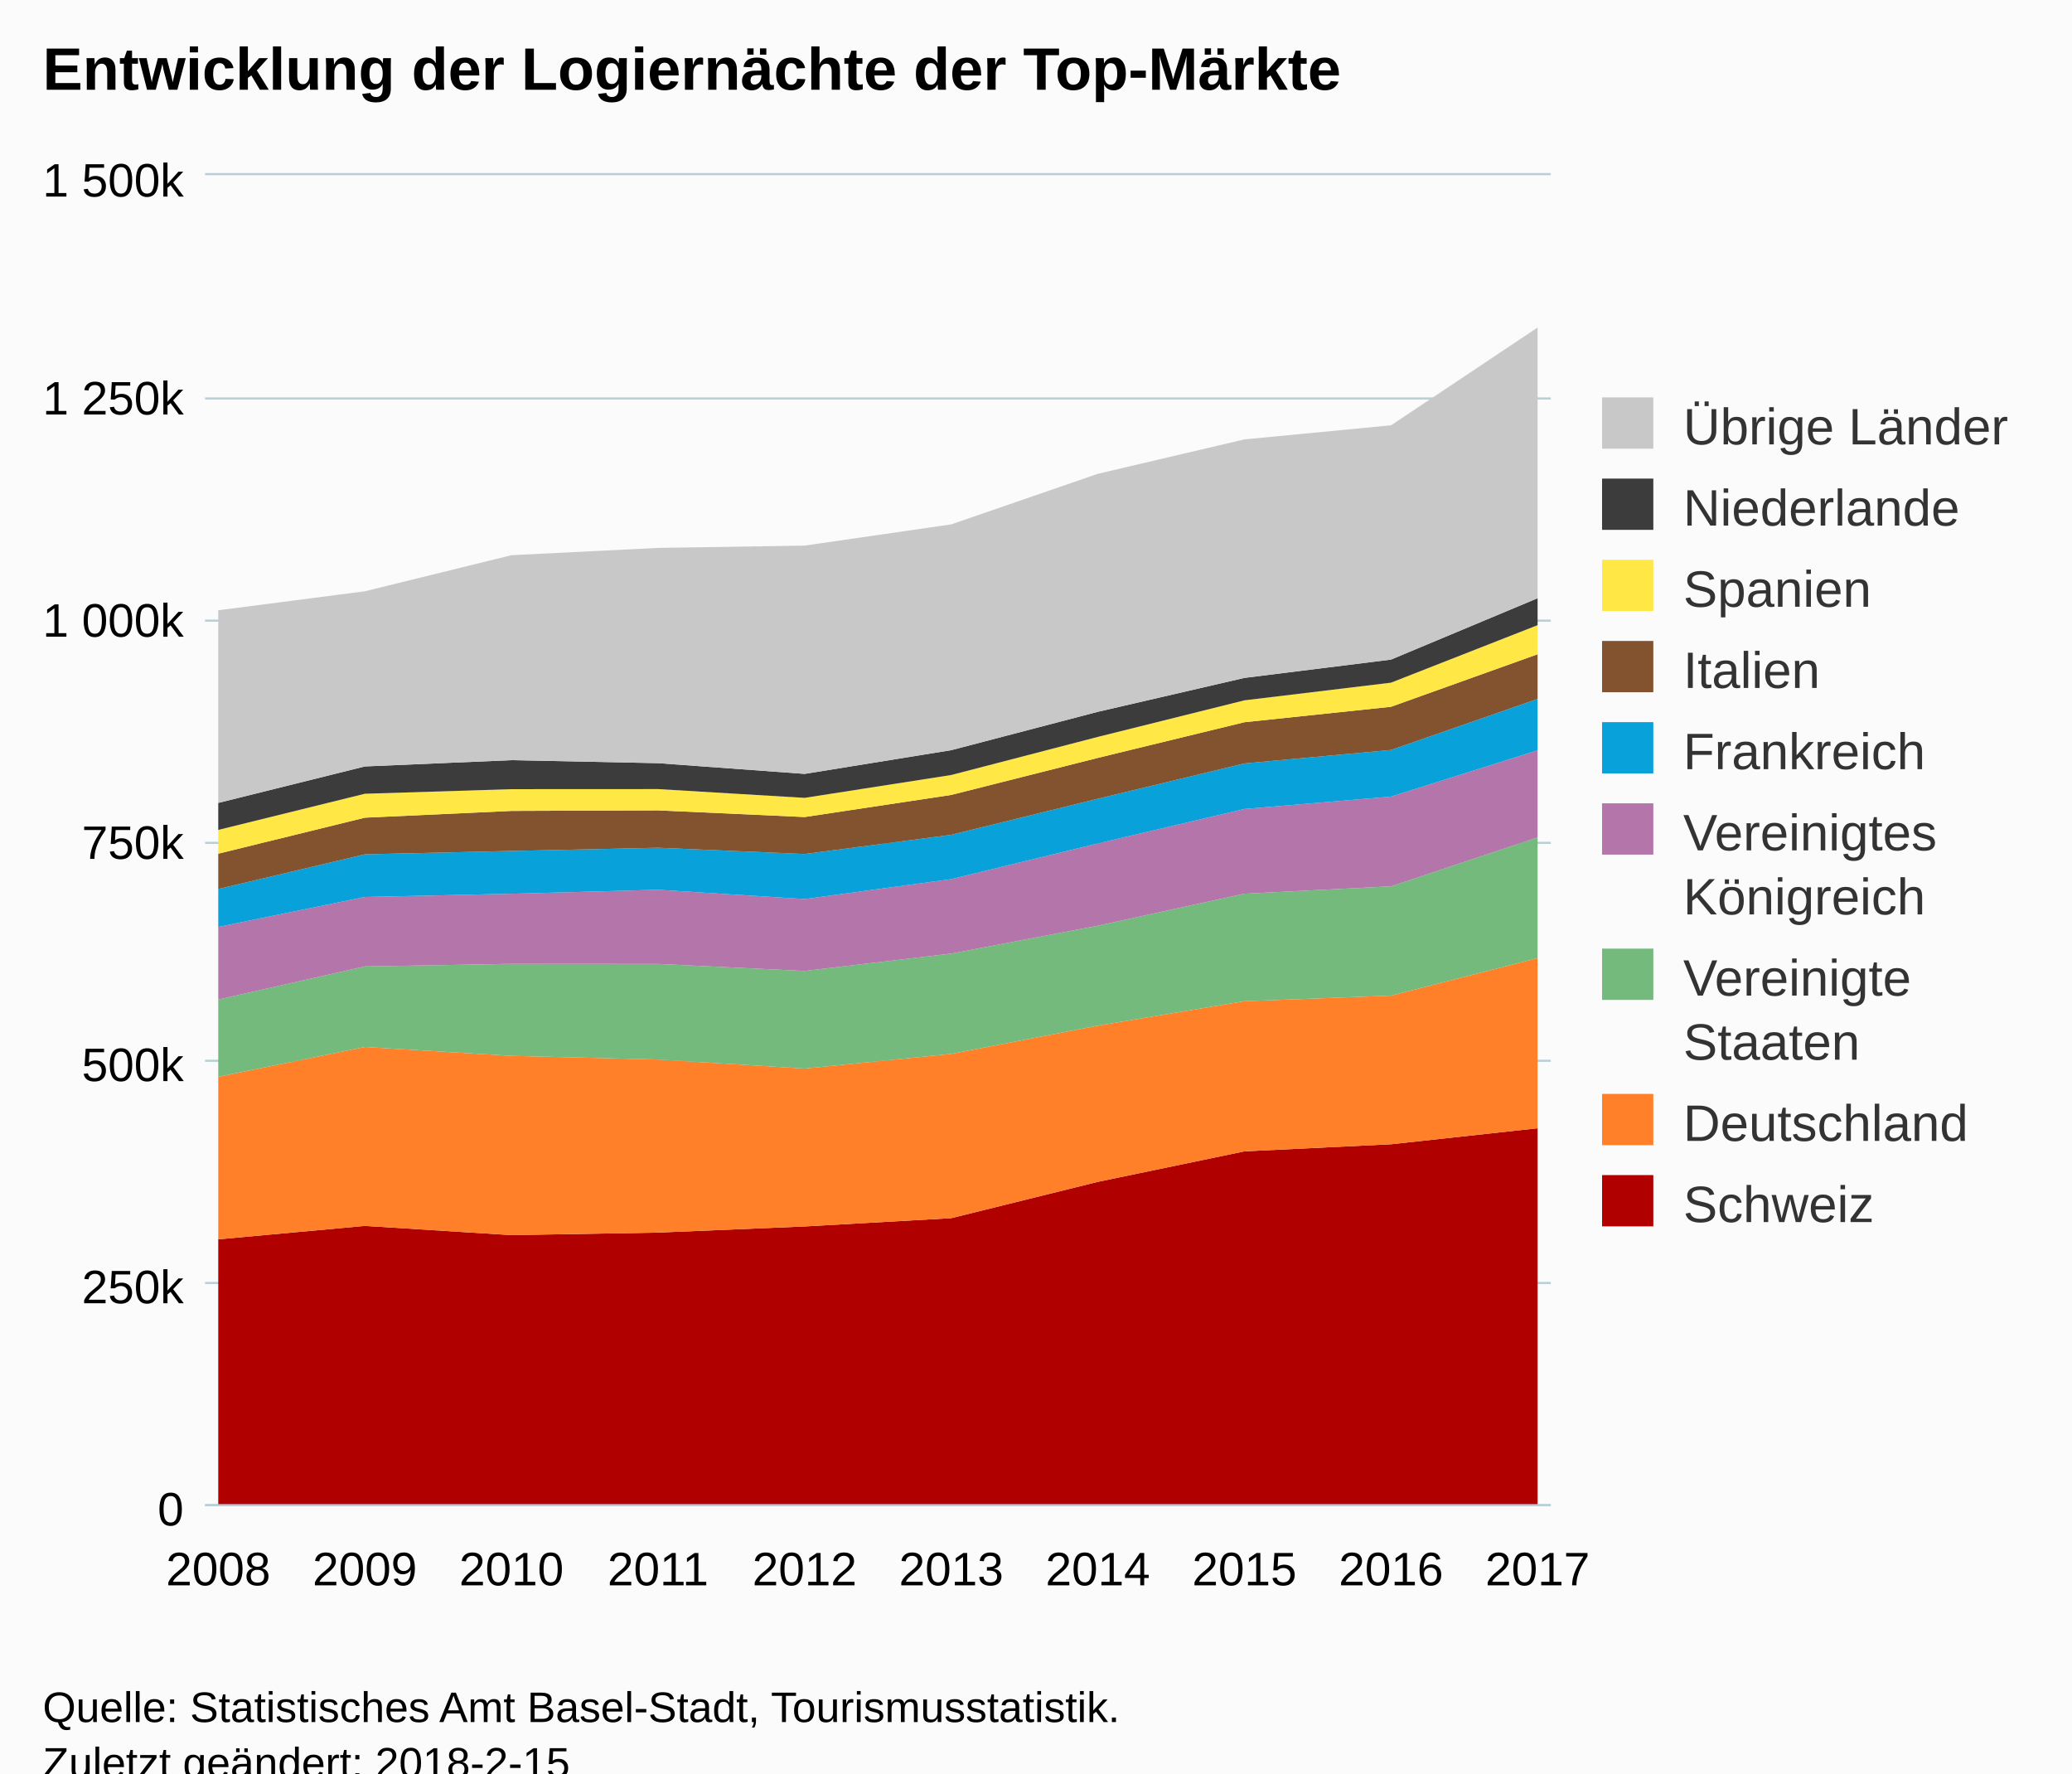
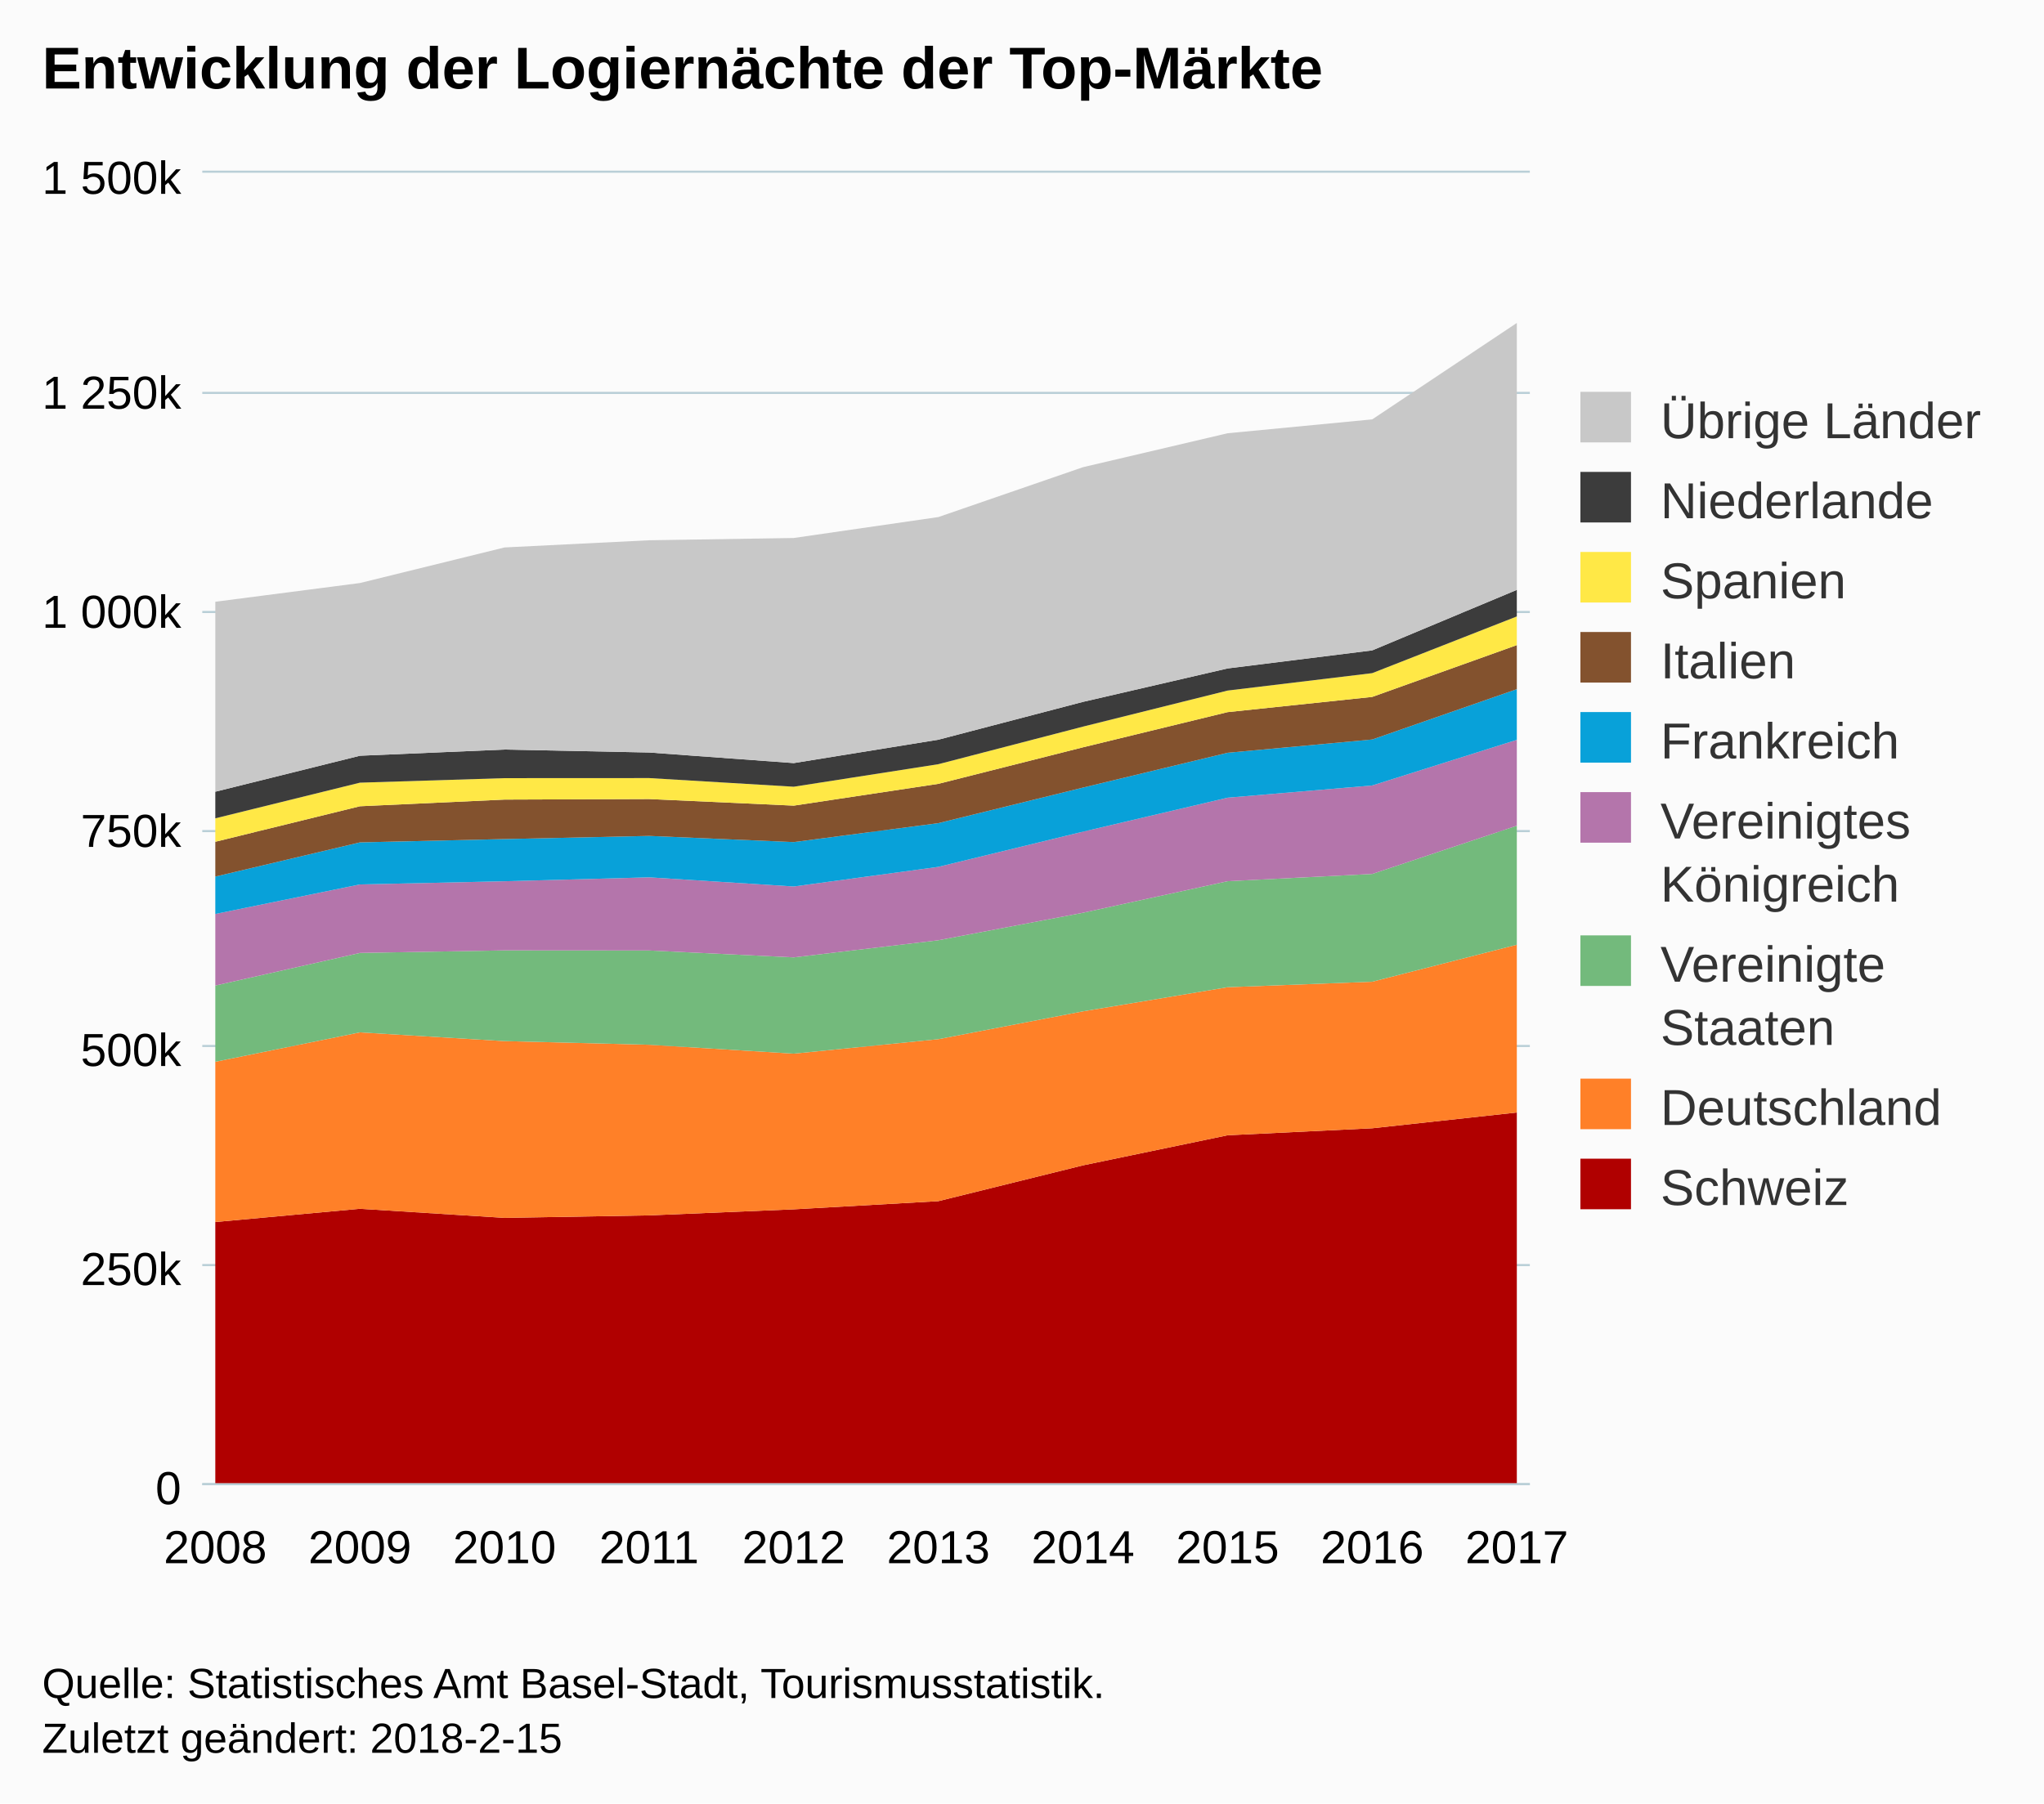
- <svg xmlns="http://www.w3.org/2000/svg" version="1.1" class="highcharts-root" style="font-family:Arial;font-size:12px;" viewBox="0 0 485 415">
+ <svg xmlns="http://www.w3.org/2000/svg" version="1.1" class="highcharts-root" style="font-family:Arial;font-size:12px;" width="485" height="428">
  <defs>
-     <clipPath id="highcharts-lnkk8di-6">
+     <clipPath id="highcharts-d4iaq3e-6">
      <rect x="0" y="0" width="315" height="311" fill="none" />
    </clipPath>
-     <clipPath id="highcharts-lnkk8di-7">
+     <clipPath id="highcharts-d4iaq3e-7">
      <rect x="0" y="0" width="315" height="311" fill="none" />
    </clipPath>
  </defs>
  <rect fill="#fbfbfb" class="highcharts-background" x="0" y="0" width="485" height="428" rx="0" ry="0" />
  <rect fill="none" class="highcharts-plot-background" x="48" y="41" width="315" height="311" />
  <g class="highcharts-pane-group" data-z-index="0" />
  <g class="highcharts-grid highcharts-xaxis-grid " data-z-index="1">
    <path fill="none" data-z-index="1" class="highcharts-grid-line" d="M 50.5 41 L 50.5 352" opacity="1" />
    <path fill="none" data-z-index="1" class="highcharts-grid-line" d="M 84.5 41 L 84.5 352" opacity="1" />
    <path fill="none" data-z-index="1" class="highcharts-grid-line" d="M 119.5 41 L 119.5 352" opacity="1" />
    <path fill="none" data-z-index="1" class="highcharts-grid-line" d="M 153.5 41 L 153.5 352" opacity="1" />
    <path fill="none" data-z-index="1" class="highcharts-grid-line" d="M 187.5 41 L 187.5 352" opacity="1" />
    <path fill="none" data-z-index="1" class="highcharts-grid-line" d="M 222.5 41 L 222.5 352" opacity="1" />
    <path fill="none" data-z-index="1" class="highcharts-grid-line" d="M 256.5 41 L 256.5 352" opacity="1" />
    <path fill="none" data-z-index="1" class="highcharts-grid-line" d="M 290.5 41 L 290.5 352" opacity="1" />
    <path fill="none" data-z-index="1" class="highcharts-grid-line" d="M 325.5 41 L 325.5 352" opacity="1" />
    <path fill="none" data-z-index="1" class="highcharts-grid-line" d="M 359.5 41 L 359.5 352" opacity="1" />
  </g>
  <g class="highcharts-grid highcharts-yaxis-grid " data-z-index="1">
    <path fill="none" stroke="#B9CFD7" stroke-width="0.5" data-z-index="1" class="highcharts-grid-line" d="M 48 352.25 L 363 352.25" opacity="1" />
    <path fill="none" stroke="#B9CFD7" stroke-width="0.5" data-z-index="1" class="highcharts-grid-line" d="M 48 300.25 L 363 300.25" opacity="1" />
    <path fill="none" stroke="#B9CFD7" stroke-width="0.5" data-z-index="1" class="highcharts-grid-line" d="M 48 248.25 L 363 248.25" opacity="1" />
    <path fill="none" stroke="#B9CFD7" stroke-width="0.5" data-z-index="1" class="highcharts-grid-line" d="M 48 197.25 L 363 197.25" opacity="1" />
    <path fill="none" stroke="#B9CFD7" stroke-width="0.5" data-z-index="1" class="highcharts-grid-line" d="M 48 145.25 L 363 145.25" opacity="1" />
    <path fill="none" stroke="#B9CFD7" stroke-width="0.5" data-z-index="1" class="highcharts-grid-line" d="M 48 93.25 L 363 93.25" opacity="1" />
    <path fill="none" stroke="#B9CFD7" stroke-width="0.5" data-z-index="1" class="highcharts-grid-line" d="M 48 40.75 L 363 40.75" opacity="1" />
  </g>
  <rect fill="none" class="highcharts-plot-border" data-z-index="1" x="48" y="41" width="315" height="311" />
  <g class="highcharts-axis highcharts-xaxis " data-z-index="2">
    <path fill="none" class="highcharts-axis-line" stroke="#B9CFD7" stroke-width="0.5" data-z-index="7" d="M 48 352.25 L 363 352.25" />
  </g>
  <g class="highcharts-axis highcharts-yaxis " data-z-index="2">
    <path fill="none" class="highcharts-axis-line" data-z-index="7" d="M 48 41 L 48 352" />
  </g>
  <g class="highcharts-series-group" data-z-index="3">
-     <g data-z-index="0.1" class="highcharts-series highcharts-series-0 highcharts-area-series " transform="translate(48,41) scale(1 1)" clip-path="url(#highcharts-lnkk8di-7)">
+     <g data-z-index="0.1" class="highcharts-series highcharts-series-0 highcharts-area-series " transform="translate(48,41) scale(1 1)" clip-path="url(#highcharts-d4iaq3e-7)">
      <path fill="rgb(176,0,0)" d="M 3.088 249.031 L 37.402 245.89 L 71.716 248.047 L 106.029 247.457 L 140.343 246.019 L 174.657 244.079 L 208.971 235.581 L 243.284 228.444 L 277.598 226.782 L 311.912 223.038 L 311.912 311 L 277.598 311 L 243.284 311 L 208.971 311 L 174.657 311 L 140.343 311 L 106.029 311 L 71.716 311 L 37.402 311 L 3.088 311" class="highcharts-area" data-z-index="0" />
      <path fill="none" d="M 3.088 249.031 L 37.402 245.89 L 71.716 248.047 L 106.029 247.457 L 140.343 246.019 L 174.657 244.079 L 208.971 235.581 L 243.284 228.444 L 277.598 226.782 L 311.912 223.038" class="highcharts-graph" data-z-index="1" stroke-linejoin="round" stroke-linecap="round" />
    </g>
    <g data-z-index="0.1" class="highcharts-markers highcharts-series-0 highcharts-area-series " transform="translate(48,41) scale(1 1)" clip-path="none" />
-     <g data-z-index="0.1" class="highcharts-series highcharts-series-1 highcharts-area-series " transform="translate(48,41) scale(1 1)" clip-path="url(#highcharts-lnkk8di-7)">
+     <g data-z-index="0.1" class="highcharts-series highcharts-series-1 highcharts-area-series " transform="translate(48,41) scale(1 1)" clip-path="url(#highcharts-d4iaq3e-7)">
      <path fill="rgb(255,128,40)" d="M 3.088 211.001 L 37.402 204.021 L 71.716 206.095 L 106.029 206.958 L 140.343 209.071 L 174.657 205.633 L 208.971 199.027 L 243.284 193.302 L 277.598 191.998 L 311.912 183.221 L 311.912 223.038 L 277.598 226.782 L 243.284 228.444 L 208.971 235.581 L 174.657 244.079 L 140.343 246.019 L 106.029 247.457 L 71.716 248.047 L 37.402 245.89 L 3.088 249.031" class="highcharts-area" data-z-index="0" />
      <path fill="none" d="M 3.088 211.001 L 37.402 204.021 L 71.716 206.095 L 106.029 206.958 L 140.343 209.071 L 174.657 205.633 L 208.971 199.027 L 243.284 193.302 L 277.598 191.998 L 311.912 183.221" class="highcharts-graph" data-z-index="1" stroke-linejoin="round" stroke-linecap="round" />
    </g>
    <g data-z-index="0.1" class="highcharts-markers highcharts-series-1 highcharts-area-series " transform="translate(48,41) scale(1 1)" clip-path="none" />
-     <g data-z-index="0.1" class="highcharts-series highcharts-series-2 highcharts-area-series " transform="translate(48,41) scale(1 1)" clip-path="url(#highcharts-lnkk8di-7)">
+     <g data-z-index="0.1" class="highcharts-series highcharts-series-2 highcharts-area-series " transform="translate(48,41) scale(1 1)" clip-path="url(#highcharts-d4iaq3e-7)">
      <path fill="rgb(115,186,124)" d="M 3.088 192.908 L 37.402 185.166 L 71.716 184.559 L 106.029 184.584 L 140.343 186.223 L 174.657 182.157 L 208.971 175.632 L 243.284 168.144 L 277.598 166.42 L 311.912 154.969 L 311.912 183.221 L 277.598 191.998 L 243.284 193.302 L 208.971 199.027 L 174.657 205.633 L 140.343 209.071 L 106.029 206.958 L 71.716 206.095 L 37.402 204.021 L 3.088 211.001" class="highcharts-area" data-z-index="0" />
      <path fill="none" d="M 3.088 192.908 L 37.402 185.166 L 71.716 184.559 L 106.029 184.584 L 140.343 186.223 L 174.657 182.157 L 208.971 175.632 L 243.284 168.144 L 277.598 166.42 L 311.912 154.969" class="highcharts-graph" data-z-index="1" stroke-linejoin="round" stroke-linecap="round" />
    </g>
    <g data-z-index="0.1" class="highcharts-markers highcharts-series-2 highcharts-area-series " transform="translate(48,41) scale(1 1)" clip-path="none" />
-     <g data-z-index="0.1" class="highcharts-series highcharts-series-3 highcharts-area-series " transform="translate(48,41) scale(1 1)" clip-path="url(#highcharts-lnkk8di-7)">
+     <g data-z-index="0.1" class="highcharts-series highcharts-series-3 highcharts-area-series " transform="translate(48,41) scale(1 1)" clip-path="url(#highcharts-d4iaq3e-7)">
      <path fill="rgb(180,117,171)" d="M 3.088 175.919 L 37.402 168.909 L 71.716 168.154 L 106.029 167.224 L 140.343 169.397 L 174.657 164.736 L 208.971 156.383 L 243.284 148.321 L 277.598 145.422 L 311.912 134.592 L 311.912 154.969 L 277.598 166.42 L 243.284 168.144 L 208.971 175.632 L 174.657 182.157 L 140.343 186.223 L 106.029 184.584 L 71.716 184.559 L 37.402 185.166 L 3.088 192.908" class="highcharts-area" data-z-index="0" />
      <path fill="none" d="M 3.088 175.919 L 37.402 168.909 L 71.716 168.154 L 106.029 167.224 L 140.343 169.397 L 174.657 164.736 L 208.971 156.383 L 243.284 148.321 L 277.598 145.422 L 311.912 134.592" class="highcharts-graph" data-z-index="1" stroke-linejoin="round" stroke-linecap="round" />
    </g>
    <g data-z-index="0.1" class="highcharts-markers highcharts-series-3 highcharts-area-series " transform="translate(48,41) scale(1 1)" clip-path="none" />
-     <g data-z-index="0.1" class="highcharts-series highcharts-series-4 highcharts-area-series " transform="translate(48,41) scale(1 1)" clip-path="url(#highcharts-lnkk8di-7)">
+     <g data-z-index="0.1" class="highcharts-series highcharts-series-4 highcharts-area-series " transform="translate(48,41) scale(1 1)" clip-path="url(#highcharts-d4iaq3e-7)">
      <path fill="rgb(8,161,217)" d="M 3.088 167.044 L 37.402 158.93 L 71.716 158.14 L 106.029 157.395 L 140.343 158.86 L 174.657 154.361 L 208.971 145.925 L 243.284 137.661 L 277.598 134.51 L 311.912 122.565 L 311.912 134.592 L 277.598 145.422 L 243.284 148.321 L 208.971 156.383 L 174.657 164.736 L 140.343 169.397 L 106.029 167.224 L 71.716 168.154 L 37.402 168.909 L 3.088 175.919" class="highcharts-area" data-z-index="0" />
      <path fill="none" d="M 3.088 167.044 L 37.402 158.93 L 71.716 158.14 L 106.029 157.395 L 140.343 158.86 L 174.657 154.361 L 208.971 145.925 L 243.284 137.661 L 277.598 134.51 L 311.912 122.565" class="highcharts-graph" data-z-index="1" stroke-linejoin="round" stroke-linecap="round" />
    </g>
    <g data-z-index="0.1" class="highcharts-markers highcharts-series-4 highcharts-area-series " transform="translate(48,41) scale(1 1)" clip-path="none" />
-     <g data-z-index="0.1" class="highcharts-series highcharts-series-5 highcharts-area-series " transform="translate(48,41) scale(1 1)" clip-path="url(#highcharts-lnkk8di-7)">
+     <g data-z-index="0.1" class="highcharts-series highcharts-series-5 highcharts-area-series " transform="translate(48,41) scale(1 1)" clip-path="url(#highcharts-d4iaq3e-7)">
      <path fill="rgb(131,82,46)" d="M 3.088 158.785 L 37.402 150.355 L 71.716 148.772 L 106.029 148.643 L 140.343 150.206 L 174.657 145.032 L 208.971 136.364 L 243.284 128.015 L 277.598 124.403 L 311.912 112.11 L 311.912 122.565 L 277.598 134.51 L 243.284 137.661 L 208.971 145.925 L 174.657 154.361 L 140.343 158.86 L 106.029 157.395 L 71.716 158.14 L 37.402 158.93 L 3.088 167.044" class="highcharts-area" data-z-index="0" />
      <path fill="none" d="M 3.088 158.785 L 37.402 150.355 L 71.716 148.772 L 106.029 148.643 L 140.343 150.206 L 174.657 145.032 L 208.971 136.364 L 243.284 128.015 L 277.598 124.403 L 311.912 112.11" class="highcharts-graph" data-z-index="1" stroke-linejoin="round" stroke-linecap="round" />
    </g>
    <g data-z-index="0.1" class="highcharts-markers highcharts-series-5 highcharts-area-series " transform="translate(48,41) scale(1 1)" clip-path="none" />
-     <g data-z-index="0.1" class="highcharts-series highcharts-series-6 highcharts-area-series " transform="translate(48,41) scale(1 1)" clip-path="url(#highcharts-lnkk8di-7)">
+     <g data-z-index="0.1" class="highcharts-series highcharts-series-6 highcharts-area-series " transform="translate(48,41) scale(1 1)" clip-path="url(#highcharts-d4iaq3e-7)">
      <path fill="rgb(255,232,70)" d="M 3.088 153.218 L 37.402 144.757 L 71.716 143.684 L 106.029 143.667 L 140.343 145.719 L 174.657 140.37 L 208.971 131.452 L 243.284 122.897 L 277.598 118.762 L 311.912 105.303 L 311.912 112.11 L 277.598 124.403 L 243.284 128.015 L 208.971 136.364 L 174.657 145.032 L 140.343 150.206 L 106.029 148.643 L 71.716 148.772 L 37.402 150.355 L 3.088 158.785" class="highcharts-area" data-z-index="0" />
      <path fill="none" d="M 3.088 153.218 L 37.402 144.757 L 71.716 143.684 L 106.029 143.667 L 140.343 145.719 L 174.657 140.37 L 208.971 131.452 L 243.284 122.897 L 277.598 118.762 L 311.912 105.303" class="highcharts-graph" data-z-index="1" stroke-linejoin="round" stroke-linecap="round" />
    </g>
    <g data-z-index="0.1" class="highcharts-markers highcharts-series-6 highcharts-area-series " transform="translate(48,41) scale(1 1)" clip-path="none" />
-     <g data-z-index="0.1" class="highcharts-series highcharts-series-7 highcharts-area-series " transform="translate(48,41) scale(1 1)" clip-path="url(#highcharts-lnkk8di-7)">
+     <g data-z-index="0.1" class="highcharts-series highcharts-series-7 highcharts-area-series " transform="translate(48,41) scale(1 1)" clip-path="url(#highcharts-d4iaq3e-7)">
      <path fill="rgb(60,60,60)" d="M 3.088 146.901 L 37.402 138.364 L 71.716 136.897 L 106.029 137.597 L 140.343 140.107 L 174.657 134.556 L 208.971 125.58 L 243.284 117.645 L 277.598 113.359 L 311.912 98.999 L 311.912 105.303 L 277.598 118.762 L 243.284 122.897 L 208.971 131.452 L 174.657 140.37 L 140.343 145.719 L 106.029 143.667 L 71.716 143.684 L 37.402 144.757 L 3.088 153.218" class="highcharts-area" data-z-index="0" />
      <path fill="none" d="M 3.088 146.901 L 37.402 138.364 L 71.716 136.897 L 106.029 137.597 L 140.343 140.107 L 174.657 134.556 L 208.971 125.58 L 243.284 117.645 L 277.598 113.359 L 311.912 98.999" class="highcharts-graph" data-z-index="1" stroke-linejoin="round" stroke-linecap="round" />
    </g>
    <g data-z-index="0.1" class="highcharts-markers highcharts-series-7 highcharts-area-series " transform="translate(48,41) scale(1 1)" clip-path="none" />
-     <g data-z-index="0.1" class="highcharts-series highcharts-series-8 highcharts-area-series " transform="translate(48,41) scale(1 1)" clip-path="url(#highcharts-lnkk8di-7)">
+     <g data-z-index="0.1" class="highcharts-series highcharts-series-8 highcharts-area-series " transform="translate(48,41) scale(1 1)" clip-path="url(#highcharts-d4iaq3e-7)">
      <path fill="rgb(200,200,200)" d="M 3.088 101.819 L 37.402 97.376 L 71.716 88.929 L 106.029 87.225 L 140.343 86.685 L 174.657 81.718 L 208.971 69.884 L 243.284 61.828 L 277.598 58.535 L 311.912 35.652 L 311.912 98.999 L 277.598 113.359 L 243.284 117.645 L 208.971 125.58 L 174.657 134.556 L 140.343 140.107 L 106.029 137.597 L 71.716 136.897 L 37.402 138.364 L 3.088 146.901" class="highcharts-area" data-z-index="0" />
      <path fill="none" d="M 3.088 101.819 L 37.402 97.376 L 71.716 88.929 L 106.029 87.225 L 140.343 86.685 L 174.657 81.718 L 208.971 69.884 L 243.284 61.828 L 277.598 58.535 L 311.912 35.652" class="highcharts-graph" data-z-index="1" stroke-linejoin="round" stroke-linecap="round" />
    </g>
    <g data-z-index="0.1" class="highcharts-markers highcharts-series-8 highcharts-area-series " transform="translate(48,41) scale(1 1)" clip-path="none" />
  </g>
  <text x="10" text-anchor="start" class="highcharts-title" data-z-index="4" style="color:#000000;font-size:14px;font-weight:bold;fill:#000000;" y="21">
    <tspan>Entwicklung der Logiernächte der Top-Märkte</tspan>
  </text>
  <text x="10" text-anchor="start" class="highcharts-subtitle" data-z-index="4" style="color:#000000;font-size:12px;font-weight:normal;font-family:Arial;fill:#000000;" y="40" />
  <g class="highcharts-legend" data-z-index="7" transform="translate(368,89)">
    <rect fill="none" class="highcharts-legend-box" rx="0" ry="0" x="0" y="0" width="106" height="206" visibility="visible" />
    <g data-z-index="1">
      <g>
        <g class="highcharts-legend-item highcharts-area-series highcharts-color-undefined highcharts-series-8" data-z-index="1" transform="translate(5,0)">
          <text x="21" style="color:#333333;font-size:12px;font-weight:normal;cursor:pointer;fill:#333333;" text-anchor="start" data-z-index="2" y="15">
            <tspan>Übrige Länder</tspan>
          </text>
          <rect x="2" y="4" width="12" height="12" fill="rgb(200, 200, 200)" class="highcharts-point" data-z-index="3" />
        </g>
        <g class="highcharts-legend-item highcharts-area-series highcharts-color-undefined highcharts-series-7" data-z-index="1" transform="translate(5,19)">
          <text x="21" y="15" style="color:#333333;font-size:12px;font-weight:normal;cursor:pointer;fill:#333333;" text-anchor="start" data-z-index="2">
            <tspan>Niederlande</tspan>
          </text>
          <rect x="2" y="4" width="12" height="12" fill="rgb(60, 60, 60)" class="highcharts-point" data-z-index="3" />
        </g>
        <g class="highcharts-legend-item highcharts-area-series highcharts-color-undefined highcharts-series-6" data-z-index="1" transform="translate(5,38)">
          <text x="21" y="15" style="color:#333333;font-size:12px;font-weight:normal;cursor:pointer;fill:#333333;" text-anchor="start" data-z-index="2">
            <tspan>Spanien</tspan>
          </text>
          <rect x="2" y="4" width="12" height="12" fill="rgb(255, 232, 70)" class="highcharts-point" data-z-index="3" />
        </g>
        <g class="highcharts-legend-item highcharts-area-series highcharts-color-undefined highcharts-series-5" data-z-index="1" transform="translate(5,57)">
          <text x="21" y="15" style="color:#333333;font-size:12px;font-weight:normal;cursor:pointer;fill:#333333;" text-anchor="start" data-z-index="2">
            <tspan>Italien</tspan>
          </text>
          <rect x="2" y="4" width="12" height="12" fill="rgb(131, 82, 46)" class="highcharts-point" data-z-index="3" />
        </g>
        <g class="highcharts-legend-item highcharts-area-series highcharts-color-undefined highcharts-series-4" data-z-index="1" transform="translate(5,76)">
          <text x="21" y="15" style="color:#333333;font-size:12px;font-weight:normal;cursor:pointer;fill:#333333;" text-anchor="start" data-z-index="2">
            <tspan>Frankreich</tspan>
          </text>
          <rect x="2" y="4" width="12" height="12" fill="rgb(8, 161, 217)" class="highcharts-point" data-z-index="3" />
        </g>
        <g class="highcharts-legend-item highcharts-area-series highcharts-color-undefined highcharts-series-3" data-z-index="1" transform="translate(5,95)">
          <text x="21" y="15" style="color:#333333;font-size:12px;font-weight:normal;cursor:pointer;fill:#333333;" text-anchor="start" data-z-index="2">
            <tspan>Vereinigtes</tspan>
            <tspan x="21" dy="15">Königreich</tspan>
          </text>
          <rect x="2" y="4" width="12" height="12" fill="rgb(180, 117, 171)" class="highcharts-point" data-z-index="3" />
        </g>
        <g class="highcharts-legend-item highcharts-area-series highcharts-color-undefined highcharts-series-2" data-z-index="1" transform="translate(5,129)">
          <text x="21" y="15" style="color:#333333;font-size:12px;font-weight:normal;cursor:pointer;fill:#333333;" text-anchor="start" data-z-index="2">
            <tspan>Vereinigte</tspan>
            <tspan x="21" dy="15">Staaten</tspan>
          </text>
          <rect x="2" y="4" width="12" height="12" fill="rgb(115, 186, 124)" class="highcharts-point" data-z-index="3" />
        </g>
        <g class="highcharts-legend-item highcharts-area-series highcharts-color-undefined highcharts-series-1" data-z-index="1" transform="translate(5,163)">
          <text x="21" y="15" style="color:#333333;font-size:12px;font-weight:normal;cursor:pointer;fill:#333333;" text-anchor="start" data-z-index="2">
            <tspan>Deutschland</tspan>
          </text>
          <rect x="2" y="4" width="12" height="12" fill="rgb(255, 128, 40)" class="highcharts-point" data-z-index="3" />
        </g>
        <g class="highcharts-legend-item highcharts-area-series highcharts-color-undefined highcharts-series-0" data-z-index="1" transform="translate(5,182)">
          <text x="21" y="15" style="color:#333333;font-size:12px;font-weight:normal;cursor:pointer;fill:#333333;" text-anchor="start" data-z-index="2">
            <tspan>Schweiz</tspan>
          </text>
          <rect x="2" y="4" width="12" height="12" fill="rgb(176, 0, 0)" class="highcharts-point" data-z-index="3" />
        </g>
      </g>
    </g>
  </g>
  <g class="highcharts-axis-labels highcharts-xaxis-labels " data-z-index="7">
    <text x="51.088" style="color:#000000;cursor:default;font-size:11px;fill:#000000;" text-anchor="middle" transform="translate(0,0)" y="371" opacity="1">2008</text>
    <text x="85.402" style="color:#000000;cursor:default;font-size:11px;fill:#000000;" text-anchor="middle" transform="translate(0,0)" y="371" opacity="1">2009</text>
    <text x="119.716" style="color:#000000;cursor:default;font-size:11px;fill:#000000;" text-anchor="middle" transform="translate(0,0)" y="371" opacity="1">2010</text>
    <text x="154.029" style="color:#000000;cursor:default;font-size:11px;fill:#000000;" text-anchor="middle" transform="translate(0,0)" y="371" opacity="1">2011</text>
    <text x="188.343" style="color:#000000;cursor:default;font-size:11px;fill:#000000;" text-anchor="middle" transform="translate(0,0)" y="371" opacity="1">2012</text>
    <text x="222.657" style="color:#000000;cursor:default;font-size:11px;fill:#000000;" text-anchor="middle" transform="translate(0,0)" y="371" opacity="1">2013</text>
    <text x="256.971" style="color:#000000;cursor:default;font-size:11px;fill:#000000;" text-anchor="middle" transform="translate(0,0)" y="371" opacity="1">2014</text>
    <text x="291.284" style="color:#000000;cursor:default;font-size:11px;fill:#000000;" text-anchor="middle" transform="translate(0,0)" y="371" opacity="1">2015</text>
    <text x="325.598" style="color:#000000;cursor:default;font-size:11px;fill:#000000;" text-anchor="middle" transform="translate(0,0)" y="371" opacity="1">2016</text>
    <text x="359.912" style="color:#000000;cursor:default;font-size:11px;fill:#000000;" text-anchor="middle" transform="translate(0,0)" y="371" opacity="1">2017</text>
  </g>
  <g class="highcharts-axis-labels highcharts-yaxis-labels " data-z-index="7">
    <text x="43" style="color:#000000;cursor:default;font-size:11px;fill:#000000;" text-anchor="end" transform="translate(0,0)" y="357" opacity="1">0</text>
    <text x="43" style="color:#000000;cursor:default;font-size:11px;fill:#000000;" text-anchor="end" transform="translate(0,0)" y="305" opacity="1">250k</text>
    <text x="43" style="color:#000000;cursor:default;font-size:11px;fill:#000000;" text-anchor="end" transform="translate(0,0)" y="253" opacity="1">500k</text>
    <text x="43" style="color:#000000;cursor:default;font-size:11px;fill:#000000;" text-anchor="end" transform="translate(0,0)" y="201" opacity="1">750k</text>
    <text x="43" style="color:#000000;cursor:default;font-size:11px;fill:#000000;" text-anchor="end" transform="translate(0,0)" y="149" opacity="1">
      <tspan>1 000k</tspan>
    </text>
    <text x="43" style="color:#000000;cursor:default;font-size:11px;fill:#000000;" text-anchor="end" transform="translate(0,0)" y="97" opacity="1">
      <tspan>1 250k</tspan>
    </text>
    <text x="43" style="color:#000000;cursor:default;font-size:11px;fill:#000000;" text-anchor="end" transform="translate(0,0)" y="46" opacity="1">
      <tspan>1 500k</tspan>
    </text>
  </g>
  <text x="10" class="highcharts-credits" text-anchor="start" data-z-index="8" style="cursor:default;color:#000000;font-size:10px;fill:#000000;" y="403">
    <tspan>Quelle: Statistisches Amt Basel-Stadt, Tourismusstatistik.</tspan>
    <tspan x="10" dy="13">Zuletzt geändert: 2018-2-15</tspan>
  </text>
</svg>
